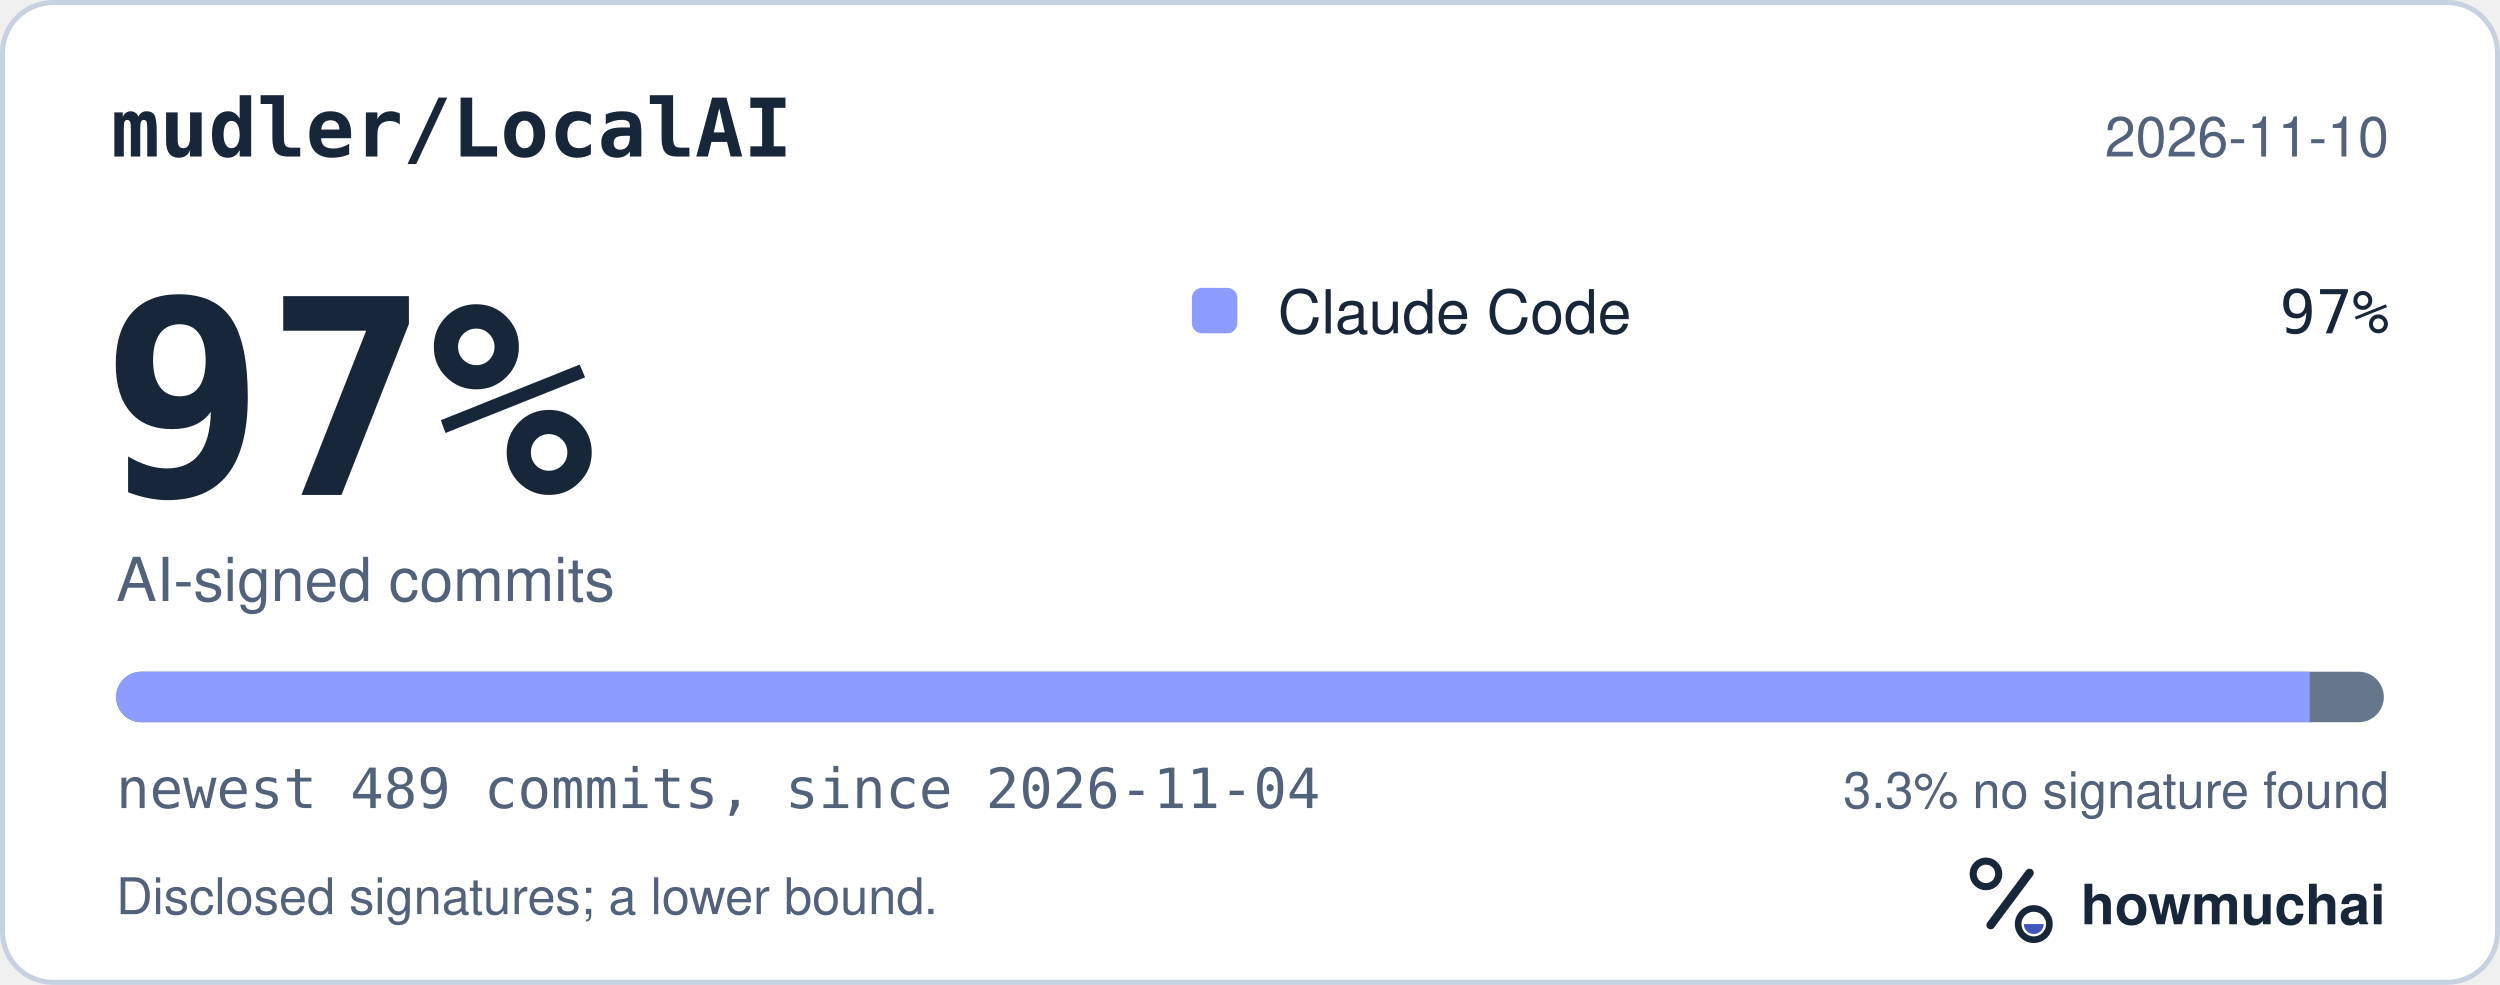
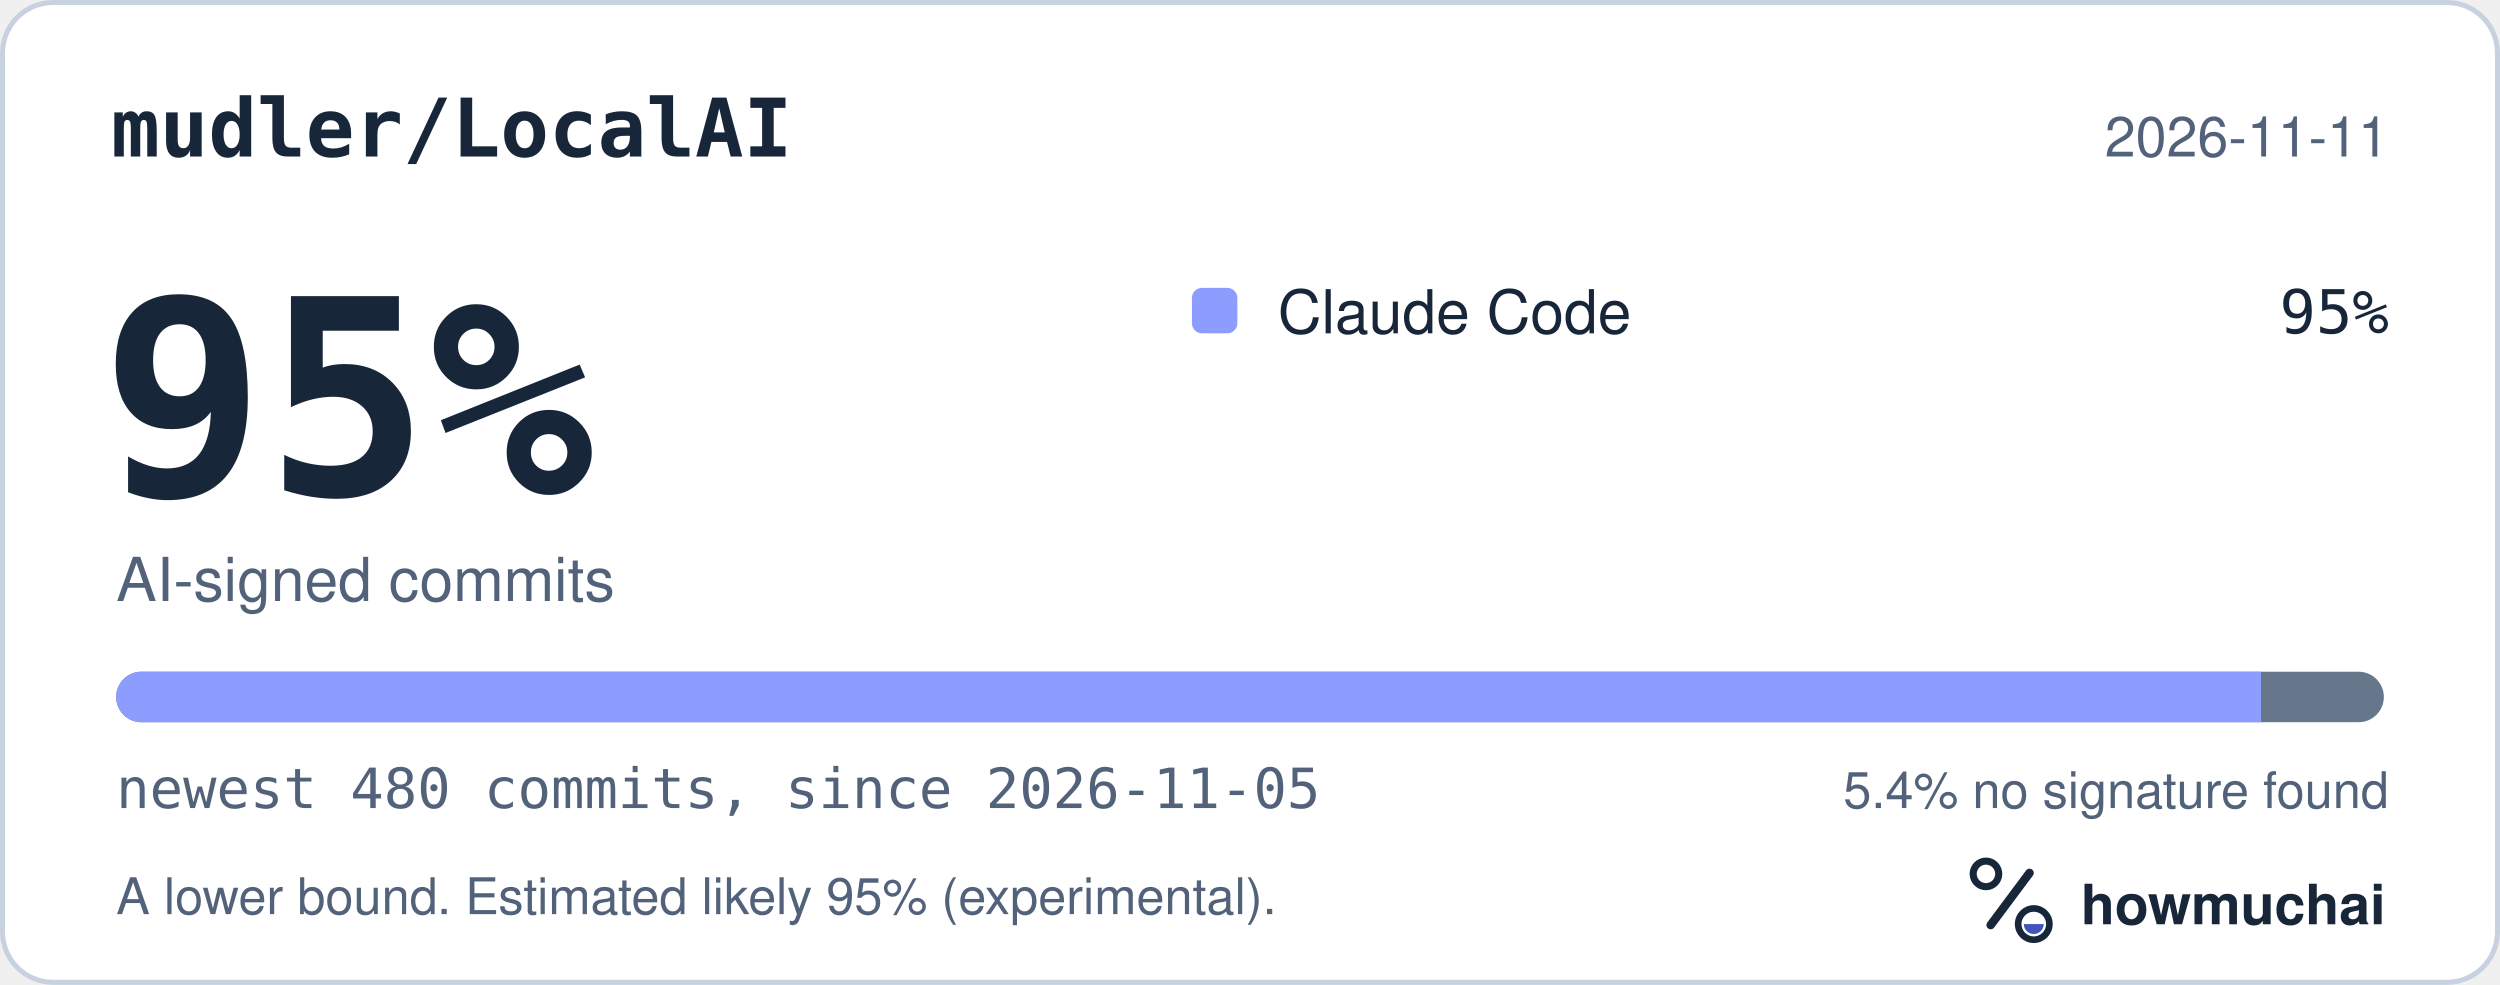
<svg xmlns="http://www.w3.org/2000/svg" width="495" height="195" viewBox="0 0 495 195" role="img" aria-labelledby="hm-t hm-d">
  <rect x="0.5" y="0.5" width="494" height="194" rx="10" fill="#FFFFFF" stroke="#C7D1DF" />
  <text x="22" y="31" fill="#18263A" font-family="ui-monospace, SF Mono, Menlo, Consolas, IBM Plex Mono, monospace" font-size="16" font-weight="600">mudler/LocalAI</text>
-   <text x="473" y="31" fill="#52627A" font-family="-apple-system, BlinkMacSystemFont, Segoe UI, Helvetica, Arial, Fira Sans, sans-serif" font-size="11" text-anchor="end">2026-11-10</text>
-   <text x="20" y="98" fill="#18263A" font-family="ui-monospace, SF Mono, Menlo, Consolas, IBM Plex Mono, monospace" font-size="54" font-weight="700">97%</text>
+   <text x="473" y="31" fill="#52627A" font-family="-apple-system, BlinkMacSystemFont, Segoe UI, Helvetica, Arial, Fira Sans, sans-serif" font-size="11" text-anchor="end">2026-11-11</text>
+   <text x="20" y="98" fill="#18263A" font-family="ui-monospace, SF Mono, Menlo, Consolas, IBM Plex Mono, monospace" font-size="54" font-weight="700">95%</text>
  <text x="23" y="119" fill="#52627A" font-family="-apple-system, BlinkMacSystemFont, Segoe UI, Helvetica, Arial, Fira Sans, sans-serif" font-size="12">AI-signed commits</text>
  <rect x="236" y="57" width="9" height="9" rx="2" fill="#8D9DFF" />
  <text x="253" y="66" fill="#18263A" font-family="-apple-system, BlinkMacSystemFont, Segoe UI, Helvetica, Arial, Fira Sans, sans-serif" font-size="12">Claude Code</text>
-   <text x="473" y="66" fill="#18263A" font-family="ui-monospace, SF Mono, Menlo, Consolas, IBM Plex Mono, monospace" font-size="12" text-anchor="end">97%</text>
+   <text x="473" y="66" fill="#18263A" font-family="ui-monospace, SF Mono, Menlo, Consolas, IBM Plex Mono, monospace" font-size="12" text-anchor="end">95%</text>
  <defs>
    <clipPath id="hm-bar">
      <rect x="23" y="133" width="449" height="10" rx="5" />
    </clipPath>
  </defs>
  <rect x="23" y="133" width="449" height="10" rx="5" fill="#66768B" />
  <g clip-path="url(#hm-bar)">
-     <rect x="23.00" y="133" width="434.31" height="10" fill="#8D9DFF" />
+     <rect x="23.00" y="133" width="424.68" height="10" fill="#8D9DFF" />
  </g>
-   <text x="23" y="160" fill="#52627A" font-family="ui-monospace, SF Mono, Menlo, Consolas, IBM Plex Mono, monospace" font-size="11">newest 489 commits, since 2026-11-04</text>
-   <text x="473" y="160" fill="#52627A" font-family="-apple-system, BlinkMacSystemFont, Segoe UI, Helvetica, Arial, Fira Sans, sans-serif" font-size="10" text-anchor="end">3.3% no signature found</text>
-   <text x="23" y="181" fill="#52627A" font-family="-apple-system, BlinkMacSystemFont, Segoe UI, Helvetica, Arial, Fira Sans, sans-serif" font-size="10">Disclosed signatures; a lower bound.</text>
+   <text x="23" y="160" fill="#52627A" font-family="ui-monospace, SF Mono, Menlo, Consolas, IBM Plex Mono, monospace" font-size="11">newest 480 commits, since 2026-11-05</text>
+   <text x="473" y="160" fill="#52627A" font-family="-apple-system, BlinkMacSystemFont, Segoe UI, Helvetica, Arial, Fira Sans, sans-serif" font-size="10" text-anchor="end">5.4% no signature found</text>
+   <text x="23" y="181" fill="#52627A" font-family="-apple-system, BlinkMacSystemFont, Segoe UI, Helvetica, Arial, Fira Sans, sans-serif" font-size="10">A lower bound. Estimated likely 95% (experimental).</text>
  <g transform="translate(386 166) scale(0.046875)">
    <circle cx="154" cy="150" r="54" fill="none" stroke="#18263A" stroke-width="30" />
    <path d="M174 366 338 146" fill="none" stroke="#18263A" stroke-width="36" stroke-linecap="round" />
    <circle cx="356" cy="362" r="66" fill="none" stroke="#18263A" stroke-width="28" />
    <path d="M314 362a42 42 0 0 0 84 0Z" fill="#4056BC" />
  </g>
  <text x="412" y="183" fill="#18263A" font-family="-apple-system, BlinkMacSystemFont, Segoe UI, Helvetica, Arial, Fira Sans, sans-serif" font-size="11" font-weight="650">howmuchai</text>
</svg>
